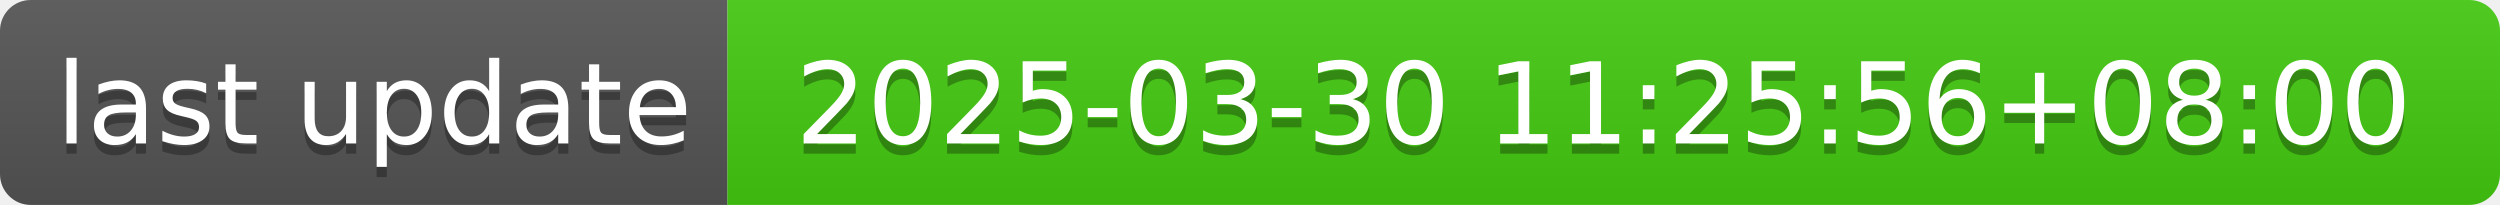
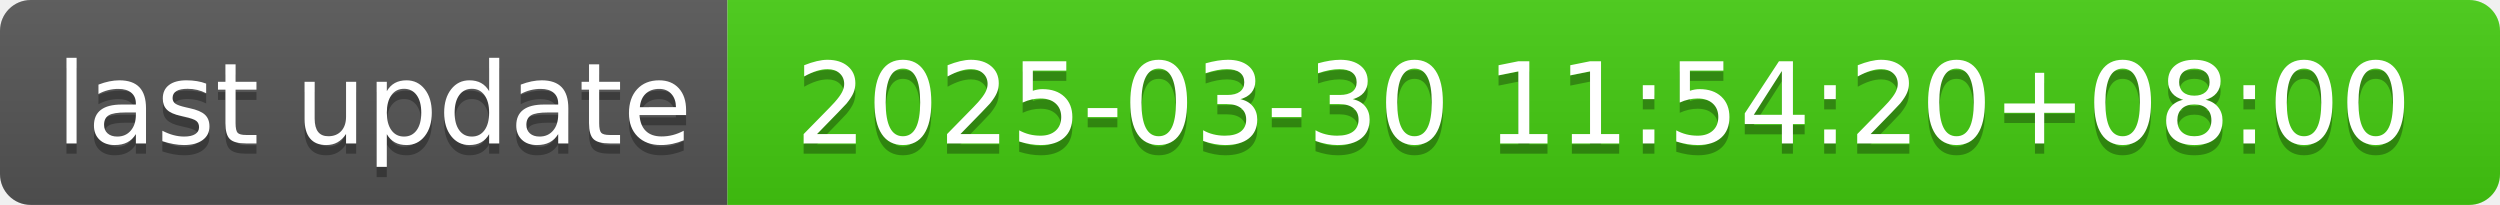
- <svg xmlns="http://www.w3.org/2000/svg" width="244" height="20" role="img" aria-label="last update: 2025-03-30 11:25:56+08:00">
+ <svg xmlns="http://www.w3.org/2000/svg" width="244" height="20" role="img" aria-label="last update: 2025-03-30 11:54:20+08:00">
  <linearGradient id="s" x2="0" y2="100%">
    <stop offset="0" stop-color="#bbb" stop-opacity=".1" />
    <stop offset="1" stop-opacity=".1" />
  </linearGradient>
  <clipPath id="r">
    <rect width="244" height="20" rx="3" fill="#fff" />
  </clipPath>
  <g clip-path="url(#r)">
    <rect width="71" height="20" fill="#555" />
    <rect x="71" width="173" height="20" fill="#4c1" />
    <rect width="244" height="20" fill="url(#s)" />
  </g>
  <g fill="#fff" text-anchor="middle" font-family="Verdana,Geneva,DejaVu Sans,sans-serif" text-rendering="geometricPrecision" font-size="110">
    <text aria-hidden="true" x="365" y="150" fill="#010101" fill-opacity=".3" transform="scale(.1)" textLength="610">last update</text>
    <text x="365" y="140" transform="scale(.1)" fill="#fff" textLength="610">last update</text>
-     <text aria-hidden="true" x="1565" y="150" fill="#010101" fill-opacity=".3" transform="scale(.1)" textLength="1630">2025-03-30 11:25:56+08:00</text>
-     <text x="1565" y="140" transform="scale(.1)" fill="#fff" textLength="1630">2025-03-30 11:25:56+08:00</text>
+     <text aria-hidden="true" x="1565" y="150" fill="#010101" fill-opacity=".3" transform="scale(.1)" textLength="1630">2025-03-30 11:54:20+08:00</text>
+     <text x="1565" y="140" transform="scale(.1)" fill="#fff" textLength="1630">2025-03-30 11:54:20+08:00</text>
  </g>
</svg>
